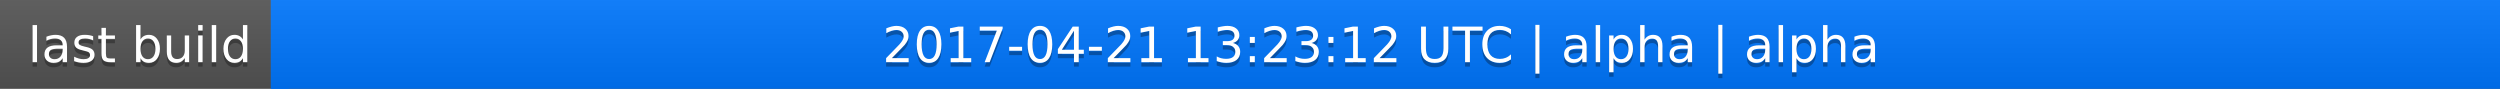
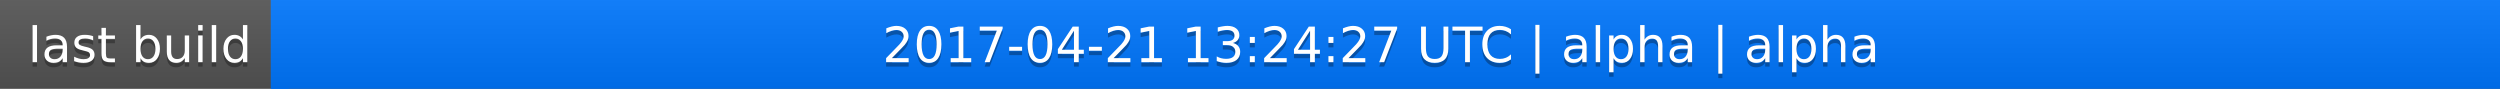
<svg xmlns="http://www.w3.org/2000/svg" width="563" height="20">
  <linearGradient id="a" x2="0" y2="100%">
    <stop offset="0" stop-color="#bbb" stop-opacity=".1" />
    <stop offset="1" stop-opacity=".1" />
  </linearGradient>
  <rect rx="0" width="563" height="20" fill="#555" />
  <rect rx="0" x="61" width="502" height="20" fill="#07f" />
  <path fill="#07f" d="M61 0h4v20h-4z" />
  <rect rx="0" width="563" height="20" fill="url(#a)" />
  <g fill="#fff" text-anchor="middle" font-family="DejaVu Sans,Verdana,Geneva,sans-serif" font-size="11">
    <text x="31.5" y="15" fill="#010101" fill-opacity=".3">last build</text>
    <text x="31.5" y="14">last build</text>
-     <text x="311" y="15" fill="#010101" fill-opacity=".3">2017-04-21 13:23:12 UTC | alpha | alpha</text>
-     <text x="311" y="14">2017-04-21 13:23:12 UTC | alpha | alpha</text>
+     <text x="311" y="15" fill="#010101" fill-opacity=".3">2017-04-21 13:24:27 UTC | alpha | alpha</text>
+     <text x="311" y="14">2017-04-21 13:24:27 UTC | alpha | alpha</text>
  </g>
</svg>
